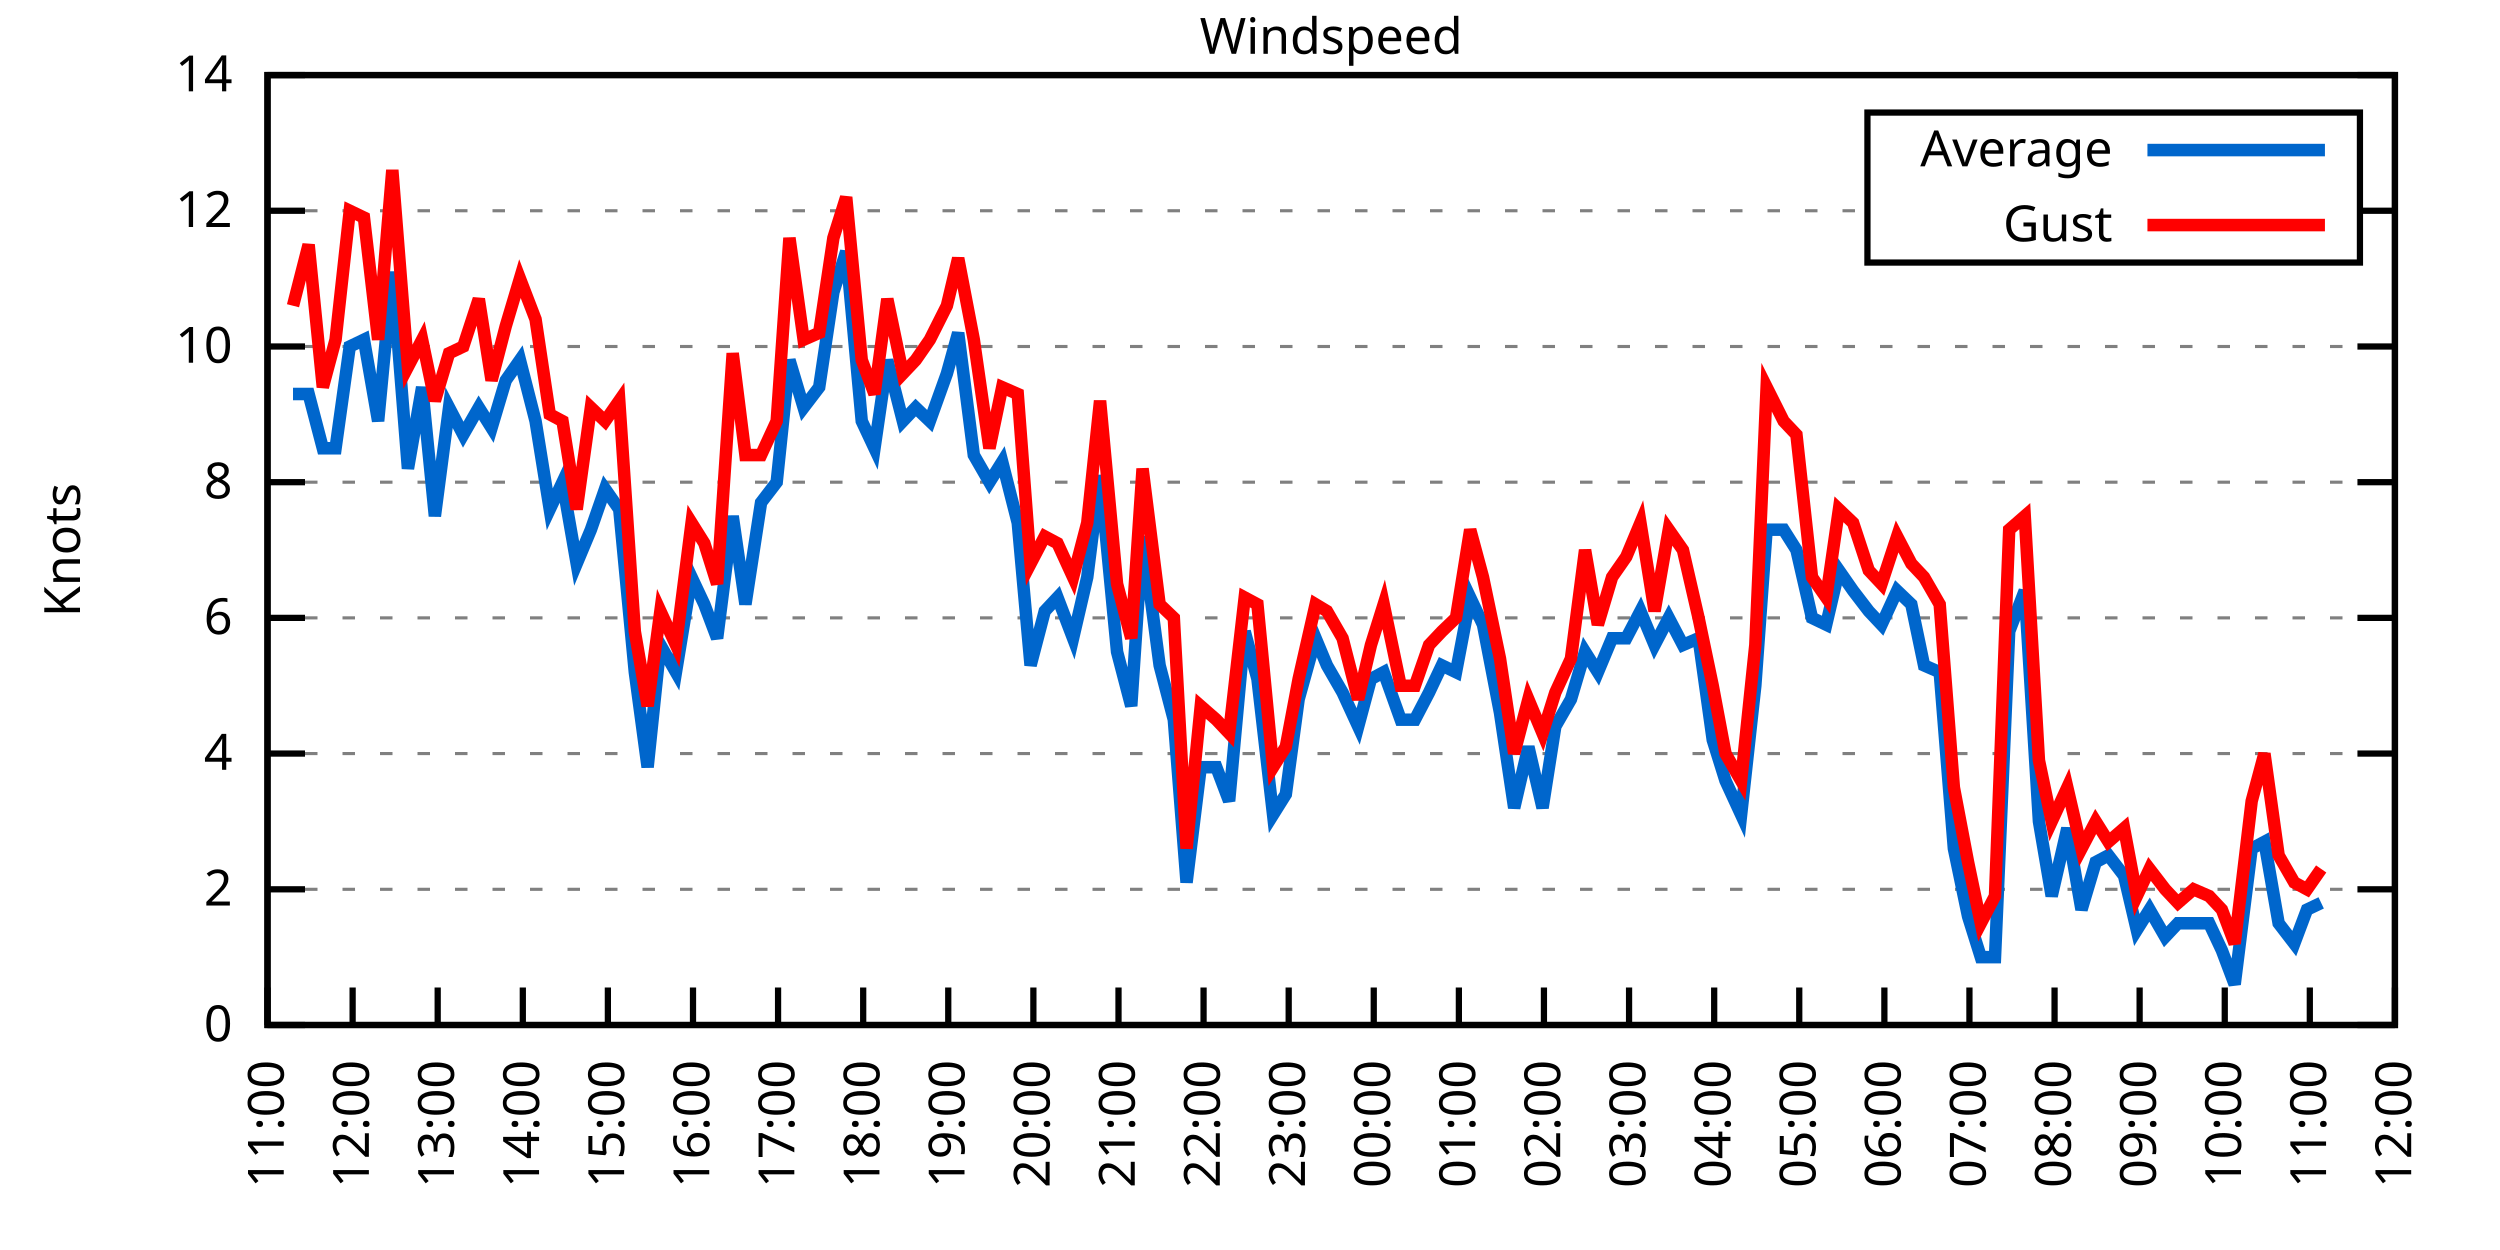
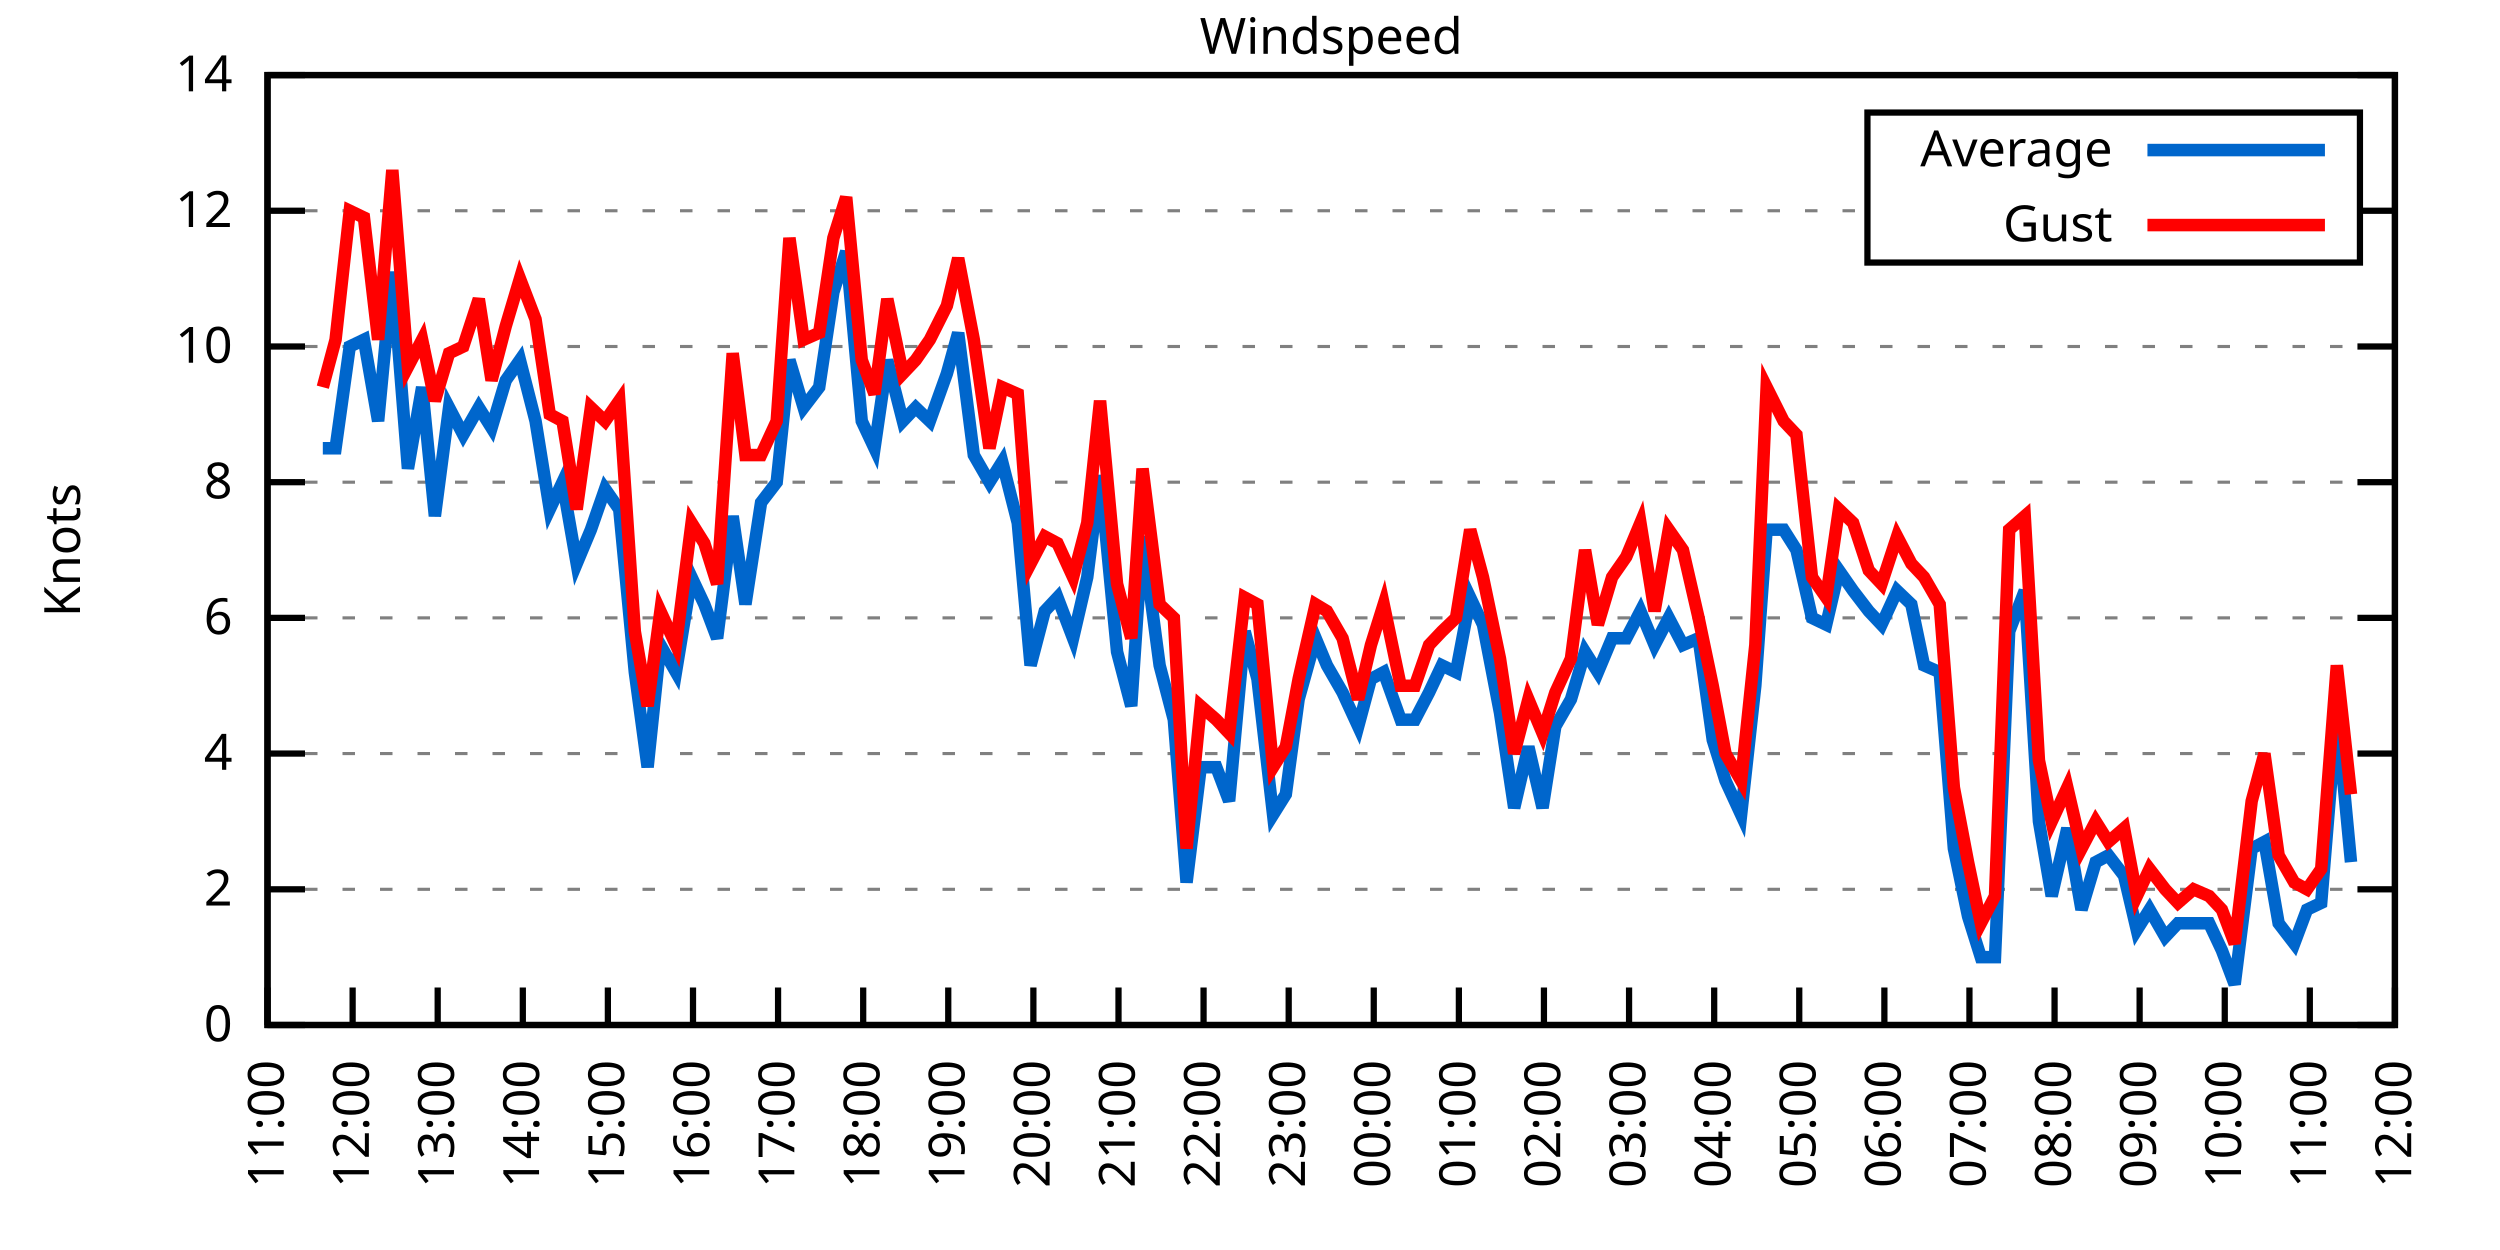
<svg xmlns="http://www.w3.org/2000/svg" xmlns:xlink="http://www.w3.org/1999/xlink" width="400" height="200" viewBox="0 0 400 200">
  <g id="gnuplot_canvas">
    <rect x="0" y="0" width="400" height="200" fill="none" />
    <defs>
      <circle id="gpDot" r="0.5" stroke-width="0.5" stroke="currentColor" />
      <path id="gpPt0" stroke-width="0.333" stroke="currentColor" d="M-1,0 h2 M0,-1 v2" />
      <path id="gpPt1" stroke-width="0.333" stroke="currentColor" d="M-1,-1 L1,1 M1,-1 L-1,1" />
      <path id="gpPt2" stroke-width="0.333" stroke="currentColor" d="M-1,0 L1,0 M0,-1 L0,1 M-1,-1 L1,1 M-1,1 L1,-1" />
      <rect id="gpPt3" stroke-width="0.333" stroke="currentColor" x="-1" y="-1" width="2" height="2" />
      <rect id="gpPt4" stroke-width="0.333" stroke="currentColor" fill="currentColor" x="-1" y="-1" width="2" height="2" />
      <circle id="gpPt5" stroke-width="0.333" stroke="currentColor" cx="0" cy="0" r="1" />
      <use xlink:href="#gpPt5" id="gpPt6" fill="currentColor" stroke="none" />
      <path id="gpPt7" stroke-width="0.333" stroke="currentColor" d="M0,-1.33 L-1.33,0.67 L1.33,0.67 z" />
      <use xlink:href="#gpPt7" id="gpPt8" fill="currentColor" stroke="none" />
      <use xlink:href="#gpPt7" id="gpPt9" stroke="currentColor" transform="rotate(180)" />
      <use xlink:href="#gpPt9" id="gpPt10" fill="currentColor" stroke="none" />
      <use xlink:href="#gpPt3" id="gpPt11" stroke="currentColor" transform="rotate(45)" />
      <use xlink:href="#gpPt11" id="gpPt12" fill="currentColor" stroke="none" />
      <path id="gpPt13" stroke-width="0.333" stroke="currentColor" d="M0,1.330 L1.265,0.411 L0.782,-1.067 L-0.782,-1.076 L-1.265,0.411 z" />
      <use xlink:href="#gpPt13" id="gpPt14" fill="currentColor" stroke="none" />
      <filter id="textbox" filterUnits="objectBoundingBox" x="0" y="0" height="1" width="1">
        <feFlood flood-color="white" flood-opacity="1" result="bgnd" />
        <feComposite in="SourceGraphic" in2="bgnd" operator="atop" />
      </filter>
      <filter id="greybox" filterUnits="objectBoundingBox" x="0" y="0" height="1" width="1">
        <feFlood flood-color="lightgrey" flood-opacity="1" result="grey" />
        <feComposite in="SourceGraphic" in2="grey" operator="atop" />
      </filter>
    </defs>
    <g fill="none" color="white" stroke="currentColor" stroke-width="1.00" stroke-linecap="butt" stroke-linejoin="miter">
</g>
    <g fill="none" color="black" stroke="currentColor" stroke-width="1.00" stroke-linecap="butt" stroke-linejoin="miter">
      <g stroke="none" shape-rendering="crispEdges">
        <polygon fill="rgb(255, 255, 255)" points="42.80,164.00 383.18,164.00 383.18,12.02 42.80,12.02 " />
      </g>
    </g>
    <g fill="none" color="black" stroke="currentColor" stroke-width="1.00" stroke-linecap="butt" stroke-linejoin="miter">
</g>
    <g fill="none" color="black" stroke="black" stroke-width="0.50" stroke-linecap="butt" stroke-linejoin="miter">
</g>
    <g fill="none" color="gray" stroke="currentColor" stroke-width="0.50" stroke-linecap="butt" stroke-linejoin="miter">
      <path stroke="gray" stroke-dasharray="2,4" class="gridline" d="M42.80,164.00 L383.19,164.00  " />
    </g>
    <g fill="none" color="gray" stroke="gray" stroke-width="1.00" stroke-linecap="butt" stroke-linejoin="miter">
</g>
    <g fill="none" color="black" stroke="currentColor" stroke-width="1.00" stroke-linecap="butt" stroke-linejoin="miter">
      <path stroke="black" d="M42.80,164.00 L48.80,164.00 M383.19,164.00 L377.19,164.00  " />
      <g transform="translate(37.20,166.60)" stroke="none" fill="black" font-family="Sans" font-size="8.00" text-anchor="end">
        <text>
          <tspan font-family="Sans"> 0</tspan>
        </text>
      </g>
    </g>
    <g fill="none" color="black" stroke="currentColor" stroke-width="1.00" stroke-linecap="butt" stroke-linejoin="miter">
</g>
    <g fill="none" color="black" stroke="black" stroke-width="0.50" stroke-linecap="butt" stroke-linejoin="miter">
</g>
    <g fill="none" color="gray" stroke="currentColor" stroke-width="0.50" stroke-linecap="butt" stroke-linejoin="miter">
      <path stroke="gray" stroke-dasharray="2,4" class="gridline" d="M42.80,142.29 L383.19,142.29  " />
    </g>
    <g fill="none" color="gray" stroke="gray" stroke-width="1.00" stroke-linecap="butt" stroke-linejoin="miter">
</g>
    <g fill="none" color="black" stroke="currentColor" stroke-width="1.00" stroke-linecap="butt" stroke-linejoin="miter">
      <path stroke="black" d="M42.80,142.29 L48.80,142.29 M383.19,142.29 L377.19,142.29  " />
      <g transform="translate(37.20,144.89)" stroke="none" fill="black" font-family="Sans" font-size="8.00" text-anchor="end">
        <text>
          <tspan font-family="Sans"> 2</tspan>
        </text>
      </g>
    </g>
    <g fill="none" color="black" stroke="currentColor" stroke-width="1.00" stroke-linecap="butt" stroke-linejoin="miter">
</g>
    <g fill="none" color="black" stroke="black" stroke-width="0.50" stroke-linecap="butt" stroke-linejoin="miter">
</g>
    <g fill="none" color="gray" stroke="currentColor" stroke-width="0.50" stroke-linecap="butt" stroke-linejoin="miter">
      <path stroke="gray" stroke-dasharray="2,4" class="gridline" d="M42.80,120.57 L383.19,120.57  " />
    </g>
    <g fill="none" color="gray" stroke="gray" stroke-width="1.00" stroke-linecap="butt" stroke-linejoin="miter">
</g>
    <g fill="none" color="black" stroke="currentColor" stroke-width="1.00" stroke-linecap="butt" stroke-linejoin="miter">
      <path stroke="black" d="M42.80,120.57 L48.80,120.57 M383.19,120.57 L377.19,120.57  " />
      <g transform="translate(37.20,123.17)" stroke="none" fill="black" font-family="Sans" font-size="8.00" text-anchor="end">
        <text>
          <tspan font-family="Sans"> 4</tspan>
        </text>
      </g>
    </g>
    <g fill="none" color="black" stroke="currentColor" stroke-width="1.00" stroke-linecap="butt" stroke-linejoin="miter">
</g>
    <g fill="none" color="black" stroke="black" stroke-width="0.50" stroke-linecap="butt" stroke-linejoin="miter">
</g>
    <g fill="none" color="gray" stroke="currentColor" stroke-width="0.50" stroke-linecap="butt" stroke-linejoin="miter">
      <path stroke="gray" stroke-dasharray="2,4" class="gridline" d="M42.80,98.86 L383.19,98.86  " />
    </g>
    <g fill="none" color="gray" stroke="gray" stroke-width="1.00" stroke-linecap="butt" stroke-linejoin="miter">
</g>
    <g fill="none" color="black" stroke="currentColor" stroke-width="1.00" stroke-linecap="butt" stroke-linejoin="miter">
      <path stroke="black" d="M42.80,98.86 L48.80,98.86 M383.19,98.86 L377.19,98.86  " />
      <g transform="translate(37.20,101.46)" stroke="none" fill="black" font-family="Sans" font-size="8.00" text-anchor="end">
        <text>
          <tspan font-family="Sans"> 6</tspan>
        </text>
      </g>
    </g>
    <g fill="none" color="black" stroke="currentColor" stroke-width="1.00" stroke-linecap="butt" stroke-linejoin="miter">
</g>
    <g fill="none" color="black" stroke="black" stroke-width="0.50" stroke-linecap="butt" stroke-linejoin="miter">
</g>
    <g fill="none" color="gray" stroke="currentColor" stroke-width="0.50" stroke-linecap="butt" stroke-linejoin="miter">
      <path stroke="gray" stroke-dasharray="2,4" class="gridline" d="M42.80,77.15 L383.19,77.15  " />
    </g>
    <g fill="none" color="gray" stroke="gray" stroke-width="1.00" stroke-linecap="butt" stroke-linejoin="miter">
</g>
    <g fill="none" color="black" stroke="currentColor" stroke-width="1.00" stroke-linecap="butt" stroke-linejoin="miter">
      <path stroke="black" d="M42.80,77.15 L48.80,77.15 M383.19,77.15 L377.19,77.15  " />
      <g transform="translate(37.20,79.75)" stroke="none" fill="black" font-family="Sans" font-size="8.00" text-anchor="end">
        <text>
          <tspan font-family="Sans"> 8</tspan>
        </text>
      </g>
    </g>
    <g fill="none" color="black" stroke="currentColor" stroke-width="1.00" stroke-linecap="butt" stroke-linejoin="miter">
</g>
    <g fill="none" color="black" stroke="black" stroke-width="0.50" stroke-linecap="butt" stroke-linejoin="miter">
</g>
    <g fill="none" color="gray" stroke="currentColor" stroke-width="0.50" stroke-linecap="butt" stroke-linejoin="miter">
      <path stroke="gray" stroke-dasharray="2,4" class="gridline" d="M42.80,55.44 L383.19,55.44  " />
    </g>
    <g fill="none" color="gray" stroke="gray" stroke-width="1.00" stroke-linecap="butt" stroke-linejoin="miter">
</g>
    <g fill="none" color="black" stroke="currentColor" stroke-width="1.00" stroke-linecap="butt" stroke-linejoin="miter">
      <path stroke="black" d="M42.80,55.44 L48.80,55.44 M383.19,55.44 L377.19,55.44  " />
      <g transform="translate(37.20,58.04)" stroke="none" fill="black" font-family="Sans" font-size="8.00" text-anchor="end">
        <text>
          <tspan font-family="Sans"> 10</tspan>
        </text>
      </g>
    </g>
    <g fill="none" color="black" stroke="currentColor" stroke-width="1.00" stroke-linecap="butt" stroke-linejoin="miter">
</g>
    <g fill="none" color="black" stroke="black" stroke-width="0.50" stroke-linecap="butt" stroke-linejoin="miter">
</g>
    <g fill="none" color="gray" stroke="currentColor" stroke-width="0.50" stroke-linecap="butt" stroke-linejoin="miter">
      <path stroke="gray" stroke-dasharray="2,4" class="gridline" d="M42.80,33.72 L298.79,33.72 M377.59,33.72 L383.19,33.72  " />
    </g>
    <g fill="none" color="gray" stroke="gray" stroke-width="1.00" stroke-linecap="butt" stroke-linejoin="miter">
</g>
    <g fill="none" color="black" stroke="currentColor" stroke-width="1.00" stroke-linecap="butt" stroke-linejoin="miter">
      <path stroke="black" d="M42.80,33.72 L48.80,33.72 M383.19,33.72 L377.19,33.72  " />
      <g transform="translate(37.20,36.32)" stroke="none" fill="black" font-family="Sans" font-size="8.00" text-anchor="end">
        <text>
          <tspan font-family="Sans"> 12</tspan>
        </text>
      </g>
    </g>
    <g fill="none" color="black" stroke="currentColor" stroke-width="1.00" stroke-linecap="butt" stroke-linejoin="miter">
</g>
    <g fill="none" color="black" stroke="black" stroke-width="0.50" stroke-linecap="butt" stroke-linejoin="miter">
</g>
    <g fill="none" color="gray" stroke="currentColor" stroke-width="0.50" stroke-linecap="butt" stroke-linejoin="miter">
      <path stroke="gray" stroke-dasharray="2,4" class="gridline" d="M42.80,12.01 L383.19,12.01  " />
    </g>
    <g fill="none" color="gray" stroke="gray" stroke-width="1.00" stroke-linecap="butt" stroke-linejoin="miter">
</g>
    <g fill="none" color="black" stroke="currentColor" stroke-width="1.00" stroke-linecap="butt" stroke-linejoin="miter">
      <path stroke="black" d="M42.80,12.01 L48.80,12.01 M383.19,12.01 L377.19,12.01  " />
      <g transform="translate(37.20,14.61)" stroke="none" fill="black" font-family="Sans" font-size="8.00" text-anchor="end">
        <text>
          <tspan font-family="Sans"> 14</tspan>
        </text>
      </g>
    </g>
    <g fill="none" color="black" stroke="currentColor" stroke-width="1.00" stroke-linecap="butt" stroke-linejoin="miter">
      <path stroke="black" d="M42.80,164.00 L42.80,158.00  " />
      <g transform="translate(45.40,169.60) rotate(270.00)" stroke="none" fill="black" font-family="Sans" font-size="8.00" text-anchor="end">
        <text>
          <tspan font-family="Sans">11:00</tspan>
        </text>
      </g>
    </g>
    <g fill="none" color="black" stroke="currentColor" stroke-width="1.00" stroke-linecap="butt" stroke-linejoin="miter">
      <path stroke="black" d="M56.42,164.00 L56.42,158.00  " />
      <g transform="translate(59.02,169.60) rotate(270.00)" stroke="none" fill="black" font-family="Sans" font-size="8.00" text-anchor="end">
        <text>
          <tspan font-family="Sans">12:00</tspan>
        </text>
      </g>
    </g>
    <g fill="none" color="black" stroke="currentColor" stroke-width="1.00" stroke-linecap="butt" stroke-linejoin="miter">
      <path stroke="black" d="M70.03,164.00 L70.03,158.00  " />
      <g transform="translate(72.63,169.60) rotate(270.00)" stroke="none" fill="black" font-family="Sans" font-size="8.00" text-anchor="end">
        <text>
          <tspan font-family="Sans">13:00</tspan>
        </text>
      </g>
    </g>
    <g fill="none" color="black" stroke="currentColor" stroke-width="1.00" stroke-linecap="butt" stroke-linejoin="miter">
      <path stroke="black" d="M83.65,164.00 L83.65,158.00  " />
      <g transform="translate(86.25,169.60) rotate(270.00)" stroke="none" fill="black" font-family="Sans" font-size="8.00" text-anchor="end">
        <text>
          <tspan font-family="Sans">14:00</tspan>
        </text>
      </g>
    </g>
    <g fill="none" color="black" stroke="currentColor" stroke-width="1.00" stroke-linecap="butt" stroke-linejoin="miter">
      <path stroke="black" d="M97.26,164.00 L97.26,158.00  " />
      <g transform="translate(99.86,169.60) rotate(270.00)" stroke="none" fill="black" font-family="Sans" font-size="8.00" text-anchor="end">
        <text>
          <tspan font-family="Sans">15:00</tspan>
        </text>
      </g>
    </g>
    <g fill="none" color="black" stroke="currentColor" stroke-width="1.00" stroke-linecap="butt" stroke-linejoin="miter">
      <path stroke="black" d="M110.88,164.00 L110.88,158.00  " />
      <g transform="translate(113.48,169.60) rotate(270.00)" stroke="none" fill="black" font-family="Sans" font-size="8.00" text-anchor="end">
        <text>
          <tspan font-family="Sans">16:00</tspan>
        </text>
      </g>
    </g>
    <g fill="none" color="black" stroke="currentColor" stroke-width="1.00" stroke-linecap="butt" stroke-linejoin="miter">
      <path stroke="black" d="M124.49,164.00 L124.49,158.00  " />
      <g transform="translate(127.09,169.60) rotate(270.00)" stroke="none" fill="black" font-family="Sans" font-size="8.00" text-anchor="end">
        <text>
          <tspan font-family="Sans">17:00</tspan>
        </text>
      </g>
    </g>
    <g fill="none" color="black" stroke="currentColor" stroke-width="1.00" stroke-linecap="butt" stroke-linejoin="miter">
      <path stroke="black" d="M138.11,164.00 L138.11,158.00  " />
      <g transform="translate(140.71,169.60) rotate(270.00)" stroke="none" fill="black" font-family="Sans" font-size="8.00" text-anchor="end">
        <text>
          <tspan font-family="Sans">18:00</tspan>
        </text>
      </g>
    </g>
    <g fill="none" color="black" stroke="currentColor" stroke-width="1.00" stroke-linecap="butt" stroke-linejoin="miter">
      <path stroke="black" d="M151.72,164.00 L151.72,158.00  " />
      <g transform="translate(154.32,169.60) rotate(270.00)" stroke="none" fill="black" font-family="Sans" font-size="8.00" text-anchor="end">
        <text>
          <tspan font-family="Sans">19:00</tspan>
        </text>
      </g>
    </g>
    <g fill="none" color="black" stroke="currentColor" stroke-width="1.00" stroke-linecap="butt" stroke-linejoin="miter">
      <path stroke="black" d="M165.34,164.00 L165.34,158.00  " />
      <g transform="translate(167.94,169.60) rotate(270.00)" stroke="none" fill="black" font-family="Sans" font-size="8.00" text-anchor="end">
        <text>
          <tspan font-family="Sans">20:00</tspan>
        </text>
      </g>
    </g>
    <g fill="none" color="black" stroke="currentColor" stroke-width="1.00" stroke-linecap="butt" stroke-linejoin="miter">
      <path stroke="black" d="M178.96,164.00 L178.96,158.00  " />
      <g transform="translate(181.56,169.60) rotate(270.00)" stroke="none" fill="black" font-family="Sans" font-size="8.00" text-anchor="end">
        <text>
          <tspan font-family="Sans">21:00</tspan>
        </text>
      </g>
    </g>
    <g fill="none" color="black" stroke="currentColor" stroke-width="1.00" stroke-linecap="butt" stroke-linejoin="miter">
      <path stroke="black" d="M192.57,164.00 L192.57,158.00  " />
      <g transform="translate(195.17,169.60) rotate(270.00)" stroke="none" fill="black" font-family="Sans" font-size="8.00" text-anchor="end">
        <text>
          <tspan font-family="Sans">22:00</tspan>
        </text>
      </g>
    </g>
    <g fill="none" color="black" stroke="currentColor" stroke-width="1.00" stroke-linecap="butt" stroke-linejoin="miter">
      <path stroke="black" d="M206.19,164.00 L206.19,158.00  " />
      <g transform="translate(208.79,169.60) rotate(270.00)" stroke="none" fill="black" font-family="Sans" font-size="8.00" text-anchor="end">
        <text>
          <tspan font-family="Sans">23:00</tspan>
        </text>
      </g>
    </g>
    <g fill="none" color="black" stroke="currentColor" stroke-width="1.00" stroke-linecap="butt" stroke-linejoin="miter">
      <path stroke="black" d="M219.80,164.00 L219.80,158.00  " />
      <g transform="translate(222.40,169.60) rotate(270.00)" stroke="none" fill="black" font-family="Sans" font-size="8.00" text-anchor="end">
        <text>
          <tspan font-family="Sans">00:00</tspan>
        </text>
      </g>
    </g>
    <g fill="none" color="black" stroke="currentColor" stroke-width="1.00" stroke-linecap="butt" stroke-linejoin="miter">
      <path stroke="black" d="M233.42,164.00 L233.42,158.00  " />
      <g transform="translate(236.02,169.60) rotate(270.00)" stroke="none" fill="black" font-family="Sans" font-size="8.00" text-anchor="end">
        <text>
          <tspan font-family="Sans">01:00</tspan>
        </text>
      </g>
    </g>
    <g fill="none" color="black" stroke="currentColor" stroke-width="1.00" stroke-linecap="butt" stroke-linejoin="miter">
      <path stroke="black" d="M247.03,164.00 L247.03,158.00  " />
      <g transform="translate(249.63,169.60) rotate(270.00)" stroke="none" fill="black" font-family="Sans" font-size="8.00" text-anchor="end">
        <text>
          <tspan font-family="Sans">02:00</tspan>
        </text>
      </g>
    </g>
    <g fill="none" color="black" stroke="currentColor" stroke-width="1.00" stroke-linecap="butt" stroke-linejoin="miter">
      <path stroke="black" d="M260.65,164.00 L260.65,158.00  " />
      <g transform="translate(263.25,169.60) rotate(270.00)" stroke="none" fill="black" font-family="Sans" font-size="8.00" text-anchor="end">
        <text>
          <tspan font-family="Sans">03:00</tspan>
        </text>
      </g>
    </g>
    <g fill="none" color="black" stroke="currentColor" stroke-width="1.00" stroke-linecap="butt" stroke-linejoin="miter">
      <path stroke="black" d="M274.27,164.00 L274.27,158.00  " />
      <g transform="translate(276.87,169.60) rotate(270.00)" stroke="none" fill="black" font-family="Sans" font-size="8.00" text-anchor="end">
        <text>
          <tspan font-family="Sans">04:00</tspan>
        </text>
      </g>
    </g>
    <g fill="none" color="black" stroke="currentColor" stroke-width="1.00" stroke-linecap="butt" stroke-linejoin="miter">
      <path stroke="black" d="M287.88,164.00 L287.88,158.00  " />
      <g transform="translate(290.48,169.60) rotate(270.00)" stroke="none" fill="black" font-family="Sans" font-size="8.00" text-anchor="end">
        <text>
          <tspan font-family="Sans">05:00</tspan>
        </text>
      </g>
    </g>
    <g fill="none" color="black" stroke="currentColor" stroke-width="1.00" stroke-linecap="butt" stroke-linejoin="miter">
      <path stroke="black" d="M301.50,164.00 L301.50,158.00  " />
      <g transform="translate(304.10,169.60) rotate(270.00)" stroke="none" fill="black" font-family="Sans" font-size="8.00" text-anchor="end">
        <text>
          <tspan font-family="Sans">06:00</tspan>
        </text>
      </g>
    </g>
    <g fill="none" color="black" stroke="currentColor" stroke-width="1.00" stroke-linecap="butt" stroke-linejoin="miter">
      <path stroke="black" d="M315.11,164.00 L315.11,158.00  " />
      <g transform="translate(317.71,169.60) rotate(270.00)" stroke="none" fill="black" font-family="Sans" font-size="8.00" text-anchor="end">
        <text>
          <tspan font-family="Sans">07:00</tspan>
        </text>
      </g>
    </g>
    <g fill="none" color="black" stroke="currentColor" stroke-width="1.00" stroke-linecap="butt" stroke-linejoin="miter">
      <path stroke="black" d="M328.73,164.00 L328.73,158.00  " />
      <g transform="translate(331.33,169.60) rotate(270.00)" stroke="none" fill="black" font-family="Sans" font-size="8.00" text-anchor="end">
        <text>
          <tspan font-family="Sans">08:00</tspan>
        </text>
      </g>
    </g>
    <g fill="none" color="black" stroke="currentColor" stroke-width="1.00" stroke-linecap="butt" stroke-linejoin="miter">
      <path stroke="black" d="M342.34,164.00 L342.34,158.00  " />
      <g transform="translate(344.94,169.60) rotate(270.00)" stroke="none" fill="black" font-family="Sans" font-size="8.00" text-anchor="end">
        <text>
          <tspan font-family="Sans">09:00</tspan>
        </text>
      </g>
    </g>
    <g fill="none" color="black" stroke="currentColor" stroke-width="1.00" stroke-linecap="butt" stroke-linejoin="miter">
      <path stroke="black" d="M355.96,164.00 L355.96,158.00  " />
      <g transform="translate(358.56,169.60) rotate(270.00)" stroke="none" fill="black" font-family="Sans" font-size="8.00" text-anchor="end">
        <text>
          <tspan font-family="Sans">10:00</tspan>
        </text>
      </g>
    </g>
    <g fill="none" color="black" stroke="currentColor" stroke-width="1.00" stroke-linecap="butt" stroke-linejoin="miter">
      <path stroke="black" d="M369.57,164.00 L369.57,158.00  " />
      <g transform="translate(372.17,169.60) rotate(270.00)" stroke="none" fill="black" font-family="Sans" font-size="8.00" text-anchor="end">
        <text>
          <tspan font-family="Sans">11:00</tspan>
        </text>
      </g>
    </g>
    <g fill="none" color="black" stroke="currentColor" stroke-width="1.00" stroke-linecap="butt" stroke-linejoin="miter">
      <path stroke="black" d="M383.19,164.00 L383.19,158.00  " />
      <g transform="translate(385.79,169.60) rotate(270.00)" stroke="none" fill="black" font-family="Sans" font-size="8.00" text-anchor="end">
        <text>
          <tspan font-family="Sans">12:00</tspan>
        </text>
      </g>
    </g>
    <g fill="none" color="black" stroke="currentColor" stroke-width="1.00" stroke-linecap="butt" stroke-linejoin="miter">
</g>
    <g fill="none" color="black" stroke="currentColor" stroke-width="1.00" stroke-linecap="butt" stroke-linejoin="miter">
      <path stroke="black" d="M42.80,12.01 L42.80,164.00 L383.19,164.00 L383.19,12.01 L42.80,12.01 Z  " />
    </g>
    <g fill="none" color="black" stroke="currentColor" stroke-width="1.00" stroke-linecap="butt" stroke-linejoin="miter">
</g>
    <g fill="none" color="black" stroke="currentColor" stroke-width="1.00" stroke-linecap="butt" stroke-linejoin="miter">
      <path stroke="black" d="M298.79,42.01 L298.79,18.01 L377.59,18.01 L377.59,42.01 L298.79,42.01 Z  " />
    </g>
    <g id="Windspeed_plot_1">
      <g fill="none" color="white" stroke="black" stroke-width="2.00" stroke-linecap="butt" stroke-linejoin="miter">
</g>
      <g fill="none" color="black" stroke="currentColor" stroke-width="2.00" stroke-linecap="butt" stroke-linejoin="miter">
        <g transform="translate(337.99,26.61)" stroke="none" fill="black" font-family="Sans" font-size="8.00" text-anchor="end">
          <text>
            <tspan font-family="Sans">Average</tspan>
          </text>
        </g>
      </g>
      <g fill="none" color="black" stroke="currentColor" stroke-width="2.00" stroke-linecap="butt" stroke-linejoin="miter">
-         <path stroke="rgb(  0, 102, 204)" d="M343.59,24.01 L371.99,24.01 M46.88,63.04 L49.38,63.04 L51.65,71.72 L53.69,71.72 L55.96,55.44 L58.23,54.35   L60.50,67.38 L62.77,43.49 L65.27,74.98 L67.54,61.95 L69.58,82.58 L71.85,65.21 L74.12,69.55 L76.61,65.21   L78.65,68.46 L80.92,60.86 L83.19,57.61 L85.69,67.38 L87.96,81.49 L90.00,77.15 L92.27,90.18 L94.54,84.75   L96.81,78.23 L99.08,81.49 L101.57,107.55 L103.62,122.75 L105.66,103.20 L108.15,107.55 L110.65,92.35 L112.69,96.69   L114.74,102.12 L117.23,82.58 L119.27,96.69 L121.77,80.41 L124.27,77.15 L126.31,57.61 L128.58,65.21 L131.07,61.95   L133.34,46.75 L135.39,40.24 L137.88,67.38 L139.92,71.72 L141.97,57.61 L144.46,67.38 L146.51,65.21 L148.77,67.38   L151.50,59.78 L153.31,53.26 L155.81,72.81 L158.31,77.15 L160.35,73.89 L162.84,83.66 L164.89,106.46 L167.16,97.78   L169.20,95.60 L171.69,102.12 L173.96,92.35 L176.01,76.06 L178.73,104.29 L181.00,112.97 L182.81,85.83 L185.54,106.46   L187.81,115.15 L189.85,141.20 L192.12,122.75 L194.61,122.75 L196.66,128.17 L199.15,101.03 L201.19,108.63 L203.69,130.35   L205.73,127.09 L207.78,111.89 L210.50,102.12 L212.31,106.46 L214.81,110.80 L217.31,116.23 L219.35,108.63 L221.39,107.55   L224.11,115.15 L226.38,115.15 L228.65,110.80 L230.70,106.46 L232.96,107.55 L235.23,95.60 L237.28,99.95 L240.00,114.06   L242.27,129.26 L244.54,119.49 L246.81,129.26 L248.85,116.23 L251.35,111.89 L253.61,104.29 L255.66,107.55 L257.93,102.12   L260.20,102.12 L262.47,97.78 L264.73,103.20 L267.00,98.86 L269.27,103.20 L271.77,102.12 L274.04,118.40 L276.08,124.92   L278.58,130.35 L280.85,109.72 L282.66,84.75 L285.38,84.75 L287.43,88.00 L289.92,98.86 L292.19,99.95 L294.23,91.26   L296.50,94.52 L299.00,97.78 L301.04,99.95 L303.54,94.52 L305.81,96.69 L307.85,106.46 L310.35,107.55 L312.62,135.77   L314.89,146.63 L316.93,153.14 L319.20,153.14 L321.47,101.03 L323.96,94.52 L326.23,131.43 L328.27,143.37 L330.77,132.52   L333.04,145.54 L335.31,137.94 L337.35,136.86 L339.85,140.12 L341.89,148.80 L343.93,145.54 L346.43,149.89 L348.47,147.72   L350.97,147.72 L353.46,147.72 L355.50,152.06 L357.55,157.49 L360.27,135.77 L362.31,134.69 L364.58,147.72 L367.08,150.97   L369.12,145.54 L371.39,144.46  " />
+         <path stroke="rgb(  0, 102, 204)" d="M343.59,24.01 L371.99,24.01 M51.65,71.72 L53.69,71.72 L55.96,55.44 L58.23,54.35 L60.50,67.38 L62.77,43.49   L65.27,74.98 L67.54,61.95 L69.58,82.58 L71.85,65.21 L74.12,69.55 L76.61,65.21 L78.65,68.46 L80.92,60.86   L83.19,57.61 L85.69,67.38 L87.96,81.49 L90.00,77.15 L92.27,90.18 L94.54,84.75 L96.81,78.23 L99.08,81.49   L101.57,107.55 L103.62,122.75 L105.66,103.20 L108.15,107.55 L110.65,92.35 L112.69,96.69 L114.74,102.12 L117.23,82.58   L119.27,96.69 L121.77,80.41 L124.27,77.15 L126.31,57.61 L128.58,65.21 L131.07,61.95 L133.34,46.75 L135.39,40.24   L137.88,67.38 L139.92,71.72 L141.97,57.61 L144.46,67.38 L146.51,65.21 L148.77,67.38 L151.50,59.78 L153.31,53.26   L155.81,72.81 L158.31,77.15 L160.35,73.89 L162.84,83.66 L164.89,106.46 L167.16,97.78 L169.20,95.60 L171.69,102.12   L173.96,92.35 L176.01,76.06 L178.73,104.29 L181.00,112.97 L182.81,85.83 L185.54,106.46 L187.81,115.15 L189.85,141.20   L192.12,122.75 L194.61,122.75 L196.66,128.17 L199.15,101.03 L201.19,108.63 L203.69,130.35 L205.73,127.09 L207.78,111.89   L210.50,102.12 L212.31,106.46 L214.81,110.80 L217.31,116.23 L219.35,108.63 L221.39,107.55 L224.11,115.15 L226.38,115.15   L228.65,110.80 L230.70,106.46 L232.96,107.55 L235.23,95.60 L237.28,99.95 L240.00,114.06 L242.27,129.26 L244.54,119.49   L246.81,129.26 L248.85,116.23 L251.35,111.89 L253.61,104.29 L255.66,107.55 L257.93,102.12 L260.20,102.12 L262.47,97.78   L264.73,103.20 L267.00,98.86 L269.27,103.20 L271.77,102.12 L274.04,118.40 L276.08,124.92 L278.58,130.35 L280.85,109.72   L282.66,84.75 L285.38,84.75 L287.43,88.00 L289.92,98.86 L292.19,99.95 L294.23,91.26 L296.50,94.52 L299.00,97.78   L301.04,99.95 L303.54,94.52 L305.81,96.69 L307.85,106.46 L310.35,107.55 L312.62,135.77 L314.89,146.63 L316.93,153.14   L319.20,153.14 L321.47,101.03 L323.96,94.52 L326.23,131.43 L328.27,143.37 L330.77,132.52 L333.04,145.54 L335.31,137.94   L337.35,136.86 L339.85,140.12 L341.89,148.80 L343.93,145.54 L346.43,149.89 L348.47,147.72 L350.97,147.72 L353.46,147.72   L355.50,152.06 L357.55,157.49 L360.27,135.77 L362.31,134.69 L364.58,147.72 L367.08,150.97 L369.12,145.54 L371.39,144.46   L373.89,114.06 L376.16,137.94  " />
      </g>
    </g>
    <g id="Windspeed_plot_2">
      <g fill="none" color="black" stroke="currentColor" stroke-width="2.00" stroke-linecap="butt" stroke-linejoin="miter">
        <g transform="translate(337.99,38.61)" stroke="none" fill="black" font-family="Sans" font-size="8.00" text-anchor="end">
          <text>
            <tspan font-family="Sans">Gust</tspan>
          </text>
        </g>
      </g>
      <g fill="none" color="black" stroke="currentColor" stroke-width="2.00" stroke-linecap="butt" stroke-linejoin="miter">
-         <path stroke="rgb(255,   0,   0)" d="M343.59,36.01 L371.99,36.01 M46.88,48.92 L49.38,39.15 L51.65,61.95 L53.69,54.35 L55.96,33.72 L58.23,34.81   L60.50,54.35 L62.77,27.21 L65.27,58.69 L67.54,54.35 L69.58,64.12 L71.85,56.52 L74.12,55.44 L76.61,47.84   L78.65,60.86 L80.92,52.18 L83.19,44.58 L85.69,51.09 L87.96,66.29 L90.00,67.38 L92.27,81.49 L94.54,65.21   L96.81,67.38 L99.08,64.12 L101.57,101.03 L103.62,112.97 L105.66,97.78 L108.15,103.20 L110.65,83.66 L112.69,86.92   L114.74,93.43 L117.23,56.52 L119.27,72.81 L121.77,72.81 L124.27,67.38 L126.31,38.07 L128.58,54.35 L131.07,53.26   L133.34,38.07 L135.39,31.55 L137.88,57.61 L139.92,63.04 L141.97,47.84 L144.46,59.78 L146.51,57.61 L148.77,54.35   L151.50,48.92 L153.31,41.32 L155.81,54.35 L158.31,71.72 L160.35,61.95 L162.84,63.04 L164.89,90.18 L167.16,85.83   L169.20,86.92 L171.69,92.35 L173.96,83.66 L176.01,64.12 L178.73,93.43 L181.00,102.12 L182.81,74.98 L185.54,96.69   L187.81,98.86 L189.85,135.77 L192.12,112.97 L194.61,115.15 L196.66,117.32 L199.15,95.60 L201.19,96.69 L203.69,122.75   L205.73,119.49 L207.78,108.63 L210.50,96.69 L212.31,97.78 L214.81,102.12 L217.31,111.89 L219.35,103.20 L221.39,96.69   L224.11,109.72 L226.38,109.72 L228.65,103.20 L230.70,101.03 L232.96,98.86 L235.23,84.75 L237.28,92.35 L240.00,105.38   L242.27,120.57 L244.54,111.89 L246.81,117.32 L248.85,110.80 L251.35,105.38 L253.61,88.00 L255.66,99.95 L257.93,92.35   L260.20,89.09 L262.47,83.66 L264.73,97.78 L267.00,84.75 L269.27,88.00 L271.77,98.86 L274.04,109.72 L276.08,120.57   L278.58,124.92 L280.85,103.20 L282.66,61.95 L285.38,67.38 L287.43,69.55 L289.92,92.35 L292.19,95.60 L294.23,81.49   L296.50,83.66 L299.00,91.26 L301.04,93.43 L303.54,85.83 L305.81,90.18 L307.85,92.35 L310.35,96.69 L312.62,126.00   L314.89,137.94 L316.93,147.72 L319.20,143.37 L321.47,84.75 L323.96,82.58 L326.23,121.66 L328.27,131.43 L330.77,126.00   L333.04,135.77 L335.31,131.43 L337.35,134.69 L339.85,132.52 L341.89,143.37 L343.93,139.03 L346.43,142.29 L348.47,144.46   L350.97,142.29 L353.46,143.37 L355.50,145.54 L357.55,150.97 L360.27,128.17 L362.31,120.57 L364.58,136.86 L367.08,141.20   L369.12,142.29 L371.39,139.03  " />
+         <path stroke="rgb(255,   0,   0)" d="M343.59,36.01 L371.99,36.01 M51.65,61.95 L53.69,54.35 L55.96,33.72 L58.23,34.81 L60.50,54.35 L62.77,27.21   L65.27,58.69 L67.54,54.35 L69.58,64.12 L71.85,56.52 L74.12,55.44 L76.61,47.84 L78.65,60.86 L80.92,52.18   L83.19,44.58 L85.69,51.09 L87.96,66.29 L90.00,67.38 L92.27,81.49 L94.54,65.21 L96.81,67.38 L99.08,64.12   L101.57,101.03 L103.62,112.97 L105.66,97.78 L108.15,103.20 L110.65,83.66 L112.69,86.92 L114.74,93.43 L117.23,56.52   L119.27,72.81 L121.77,72.81 L124.27,67.38 L126.31,38.07 L128.58,54.35 L131.07,53.26 L133.34,38.07 L135.39,31.55   L137.88,57.61 L139.92,63.04 L141.97,47.84 L144.46,59.78 L146.51,57.61 L148.77,54.35 L151.50,48.92 L153.31,41.32   L155.81,54.35 L158.31,71.72 L160.35,61.95 L162.84,63.04 L164.89,90.18 L167.16,85.83 L169.20,86.92 L171.69,92.35   L173.96,83.66 L176.01,64.12 L178.73,93.43 L181.00,102.12 L182.81,74.98 L185.54,96.69 L187.81,98.86 L189.85,135.77   L192.12,112.97 L194.61,115.15 L196.66,117.32 L199.15,95.60 L201.19,96.69 L203.69,122.75 L205.73,119.49 L207.78,108.63   L210.50,96.69 L212.31,97.78 L214.81,102.12 L217.31,111.89 L219.35,103.20 L221.39,96.69 L224.11,109.72 L226.38,109.72   L228.65,103.20 L230.70,101.03 L232.96,98.86 L235.23,84.75 L237.28,92.35 L240.00,105.38 L242.27,120.57 L244.54,111.89   L246.81,117.32 L248.85,110.80 L251.35,105.38 L253.61,88.00 L255.66,99.95 L257.93,92.35 L260.20,89.09 L262.47,83.66   L264.73,97.78 L267.00,84.75 L269.27,88.00 L271.77,98.86 L274.04,109.72 L276.08,120.57 L278.58,124.92 L280.85,103.20   L282.66,61.95 L285.38,67.38 L287.43,69.55 L289.92,92.35 L292.19,95.60 L294.23,81.49 L296.50,83.66 L299.00,91.26   L301.04,93.43 L303.54,85.83 L305.81,90.18 L307.85,92.35 L310.35,96.69 L312.62,126.00 L314.89,137.94 L316.93,147.72   L319.20,143.37 L321.47,84.75 L323.96,82.58 L326.23,121.66 L328.27,131.43 L330.77,126.00 L333.04,135.77 L335.31,131.43   L337.35,134.69 L339.85,132.52 L341.89,143.37 L343.93,139.03 L346.43,142.29 L348.47,144.46 L350.97,142.29 L353.46,143.37   L355.50,145.54 L357.55,150.97 L360.27,128.17 L362.31,120.57 L364.58,136.86 L367.08,141.20 L369.12,142.29 L371.39,139.03   L373.89,106.46 L376.16,127.09  " />
      </g>
    </g>
    <g fill="none" color="black" stroke="currentColor" stroke-width="2.00" stroke-linecap="butt" stroke-linejoin="miter">
</g>
    <g fill="none" color="black" stroke="black" stroke-width="1.00" stroke-linecap="butt" stroke-linejoin="miter">
</g>
    <g fill="none" color="black" stroke="currentColor" stroke-width="1.00" stroke-linecap="butt" stroke-linejoin="miter">
      <path stroke="black" d="M42.80,12.01 L42.80,164.00 L383.19,164.00 L383.19,12.01 L42.80,12.01 Z  " />
      <g transform="translate(12.80,88.01) rotate(270.00)" stroke="none" fill="black" font-family="Sans" font-size="8.00" text-anchor="middle">
        <text>
          <tspan font-family="Sans">Knots</tspan>
        </text>
      </g>
    </g>
    <g fill="none" color="black" stroke="currentColor" stroke-width="1.00" stroke-linecap="butt" stroke-linejoin="miter">
</g>
    <g fill="none" color="black" stroke="currentColor" stroke-width="1.00" stroke-linecap="butt" stroke-linejoin="miter">
      <g transform="translate(212.99,8.61)" stroke="none" fill="black" font-family="Sans" font-size="8.00" text-anchor="middle">
        <text>
          <tspan font-family="Sans">Windspeed</tspan>
        </text>
      </g>
    </g>
    <g fill="none" color="black" stroke="currentColor" stroke-width="1.00" stroke-linecap="butt" stroke-linejoin="miter">
</g>
  </g>
</svg>
